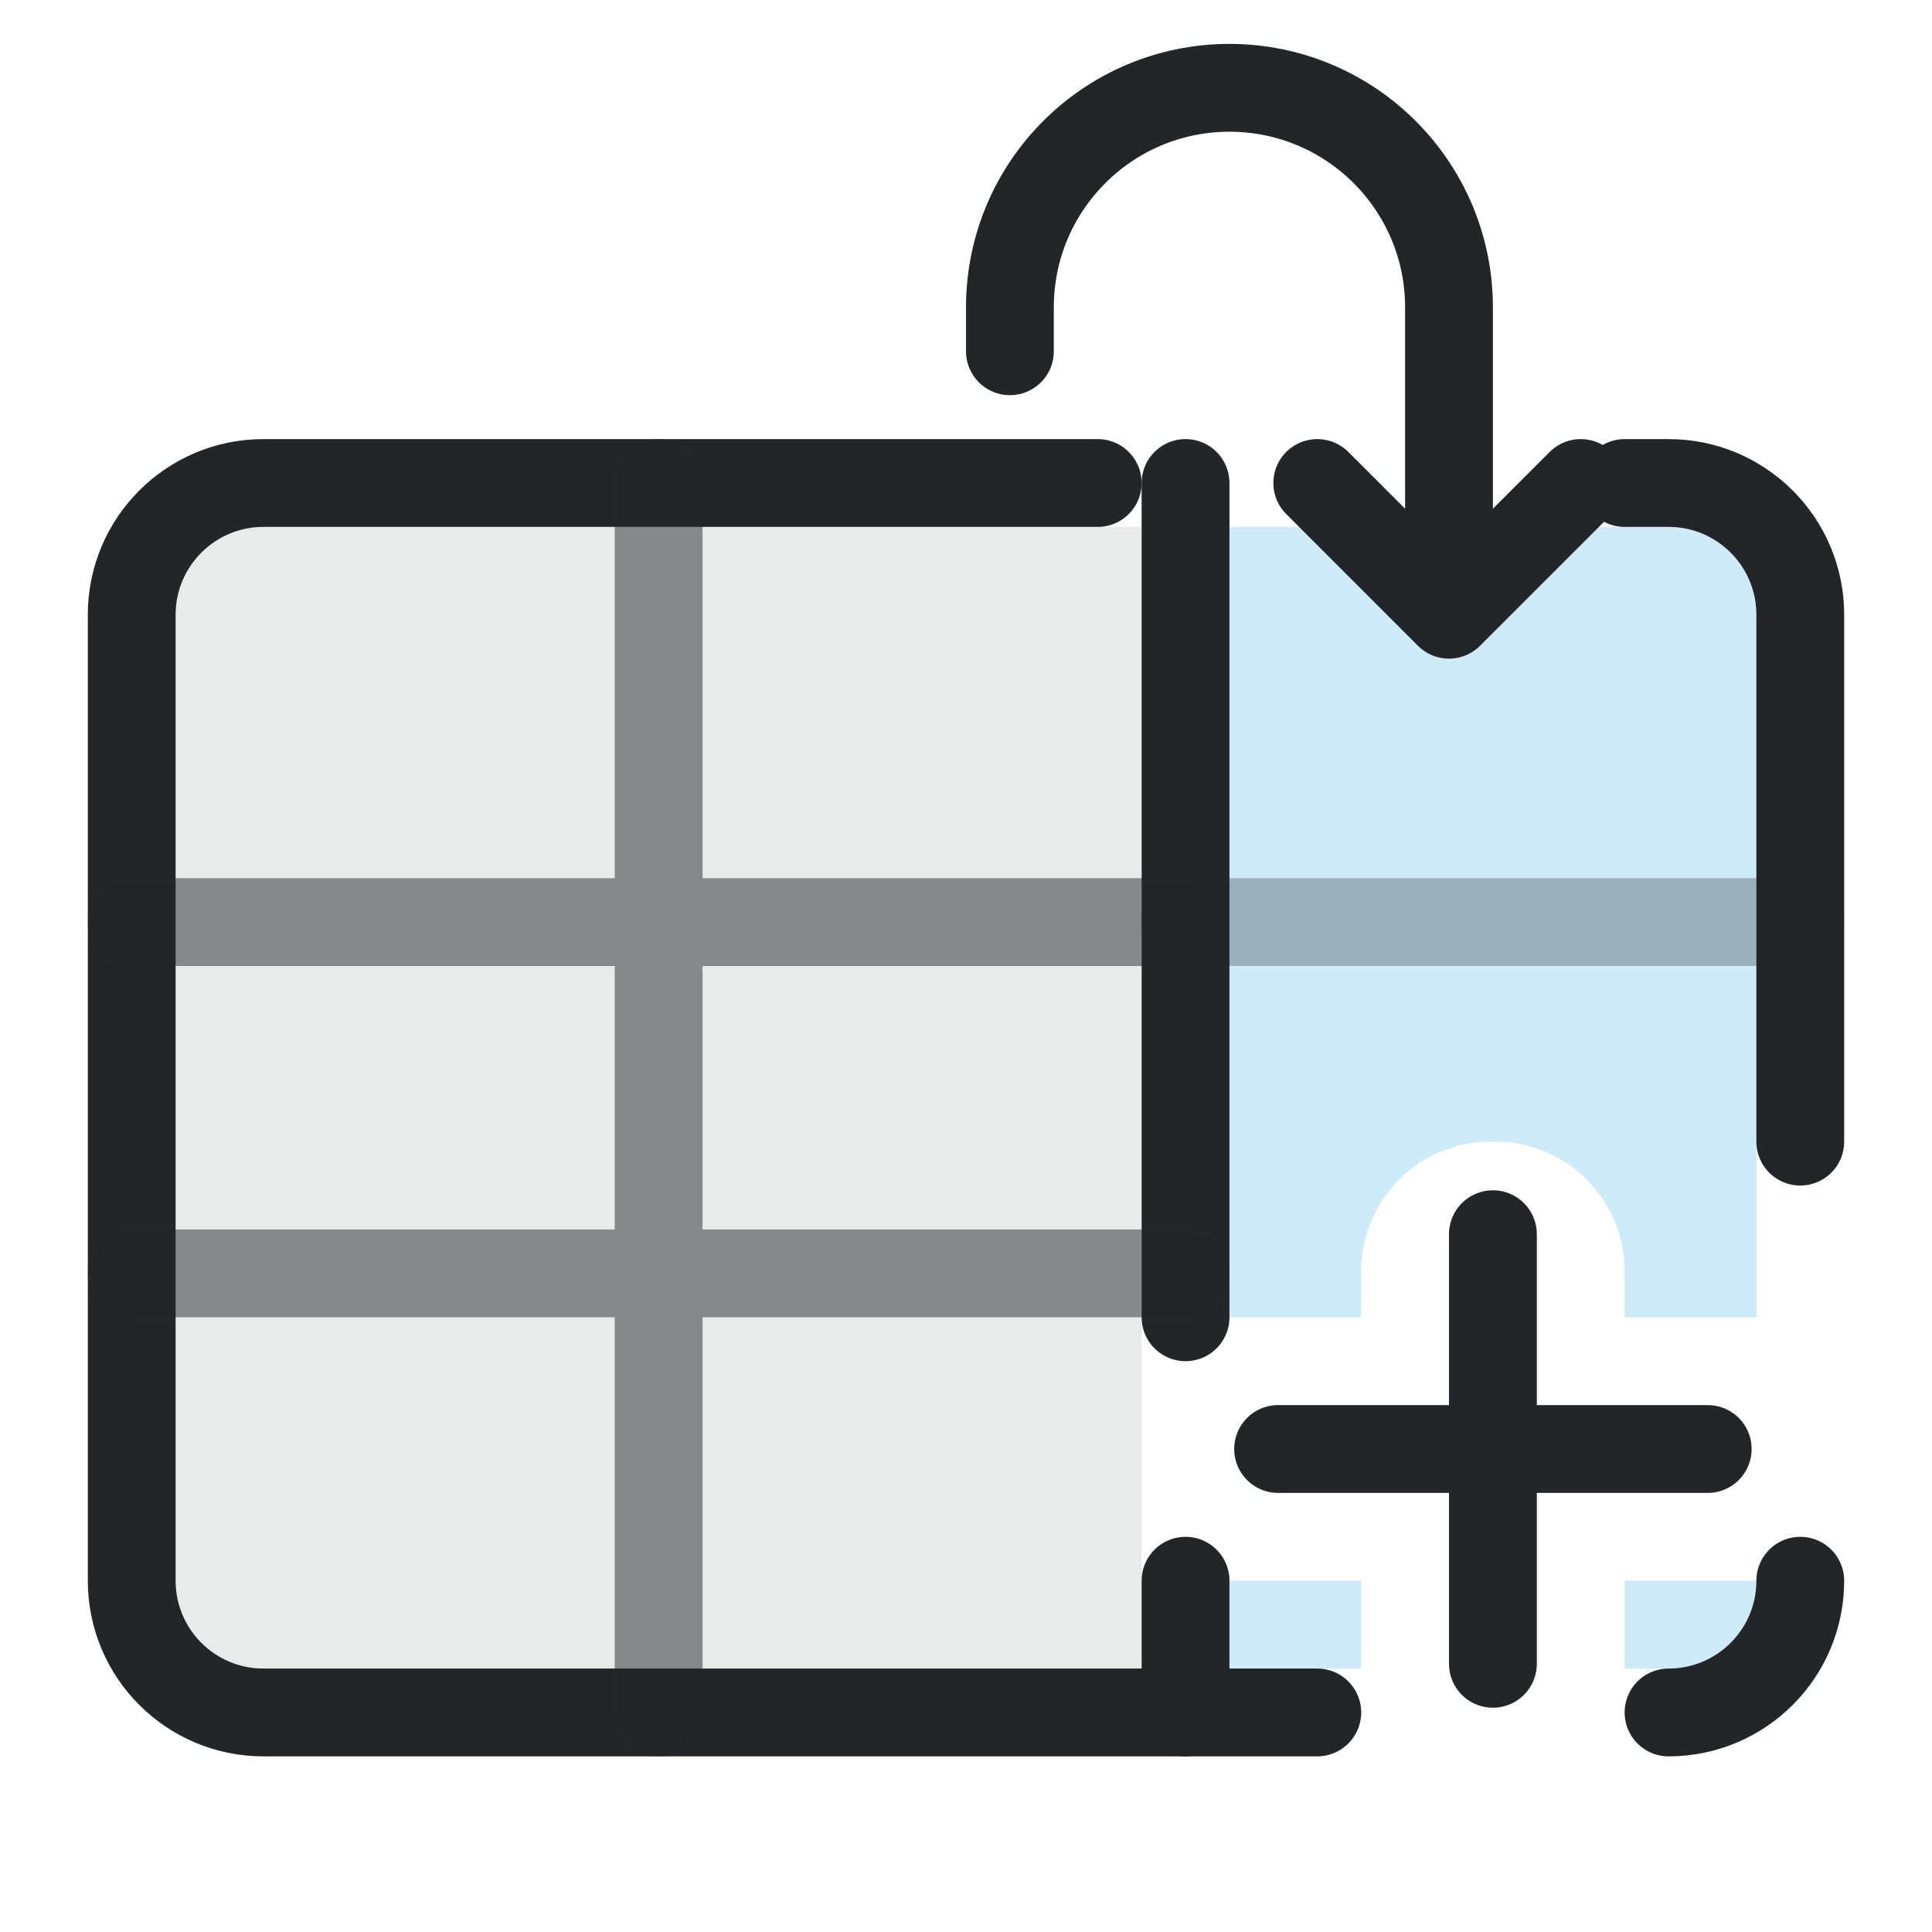
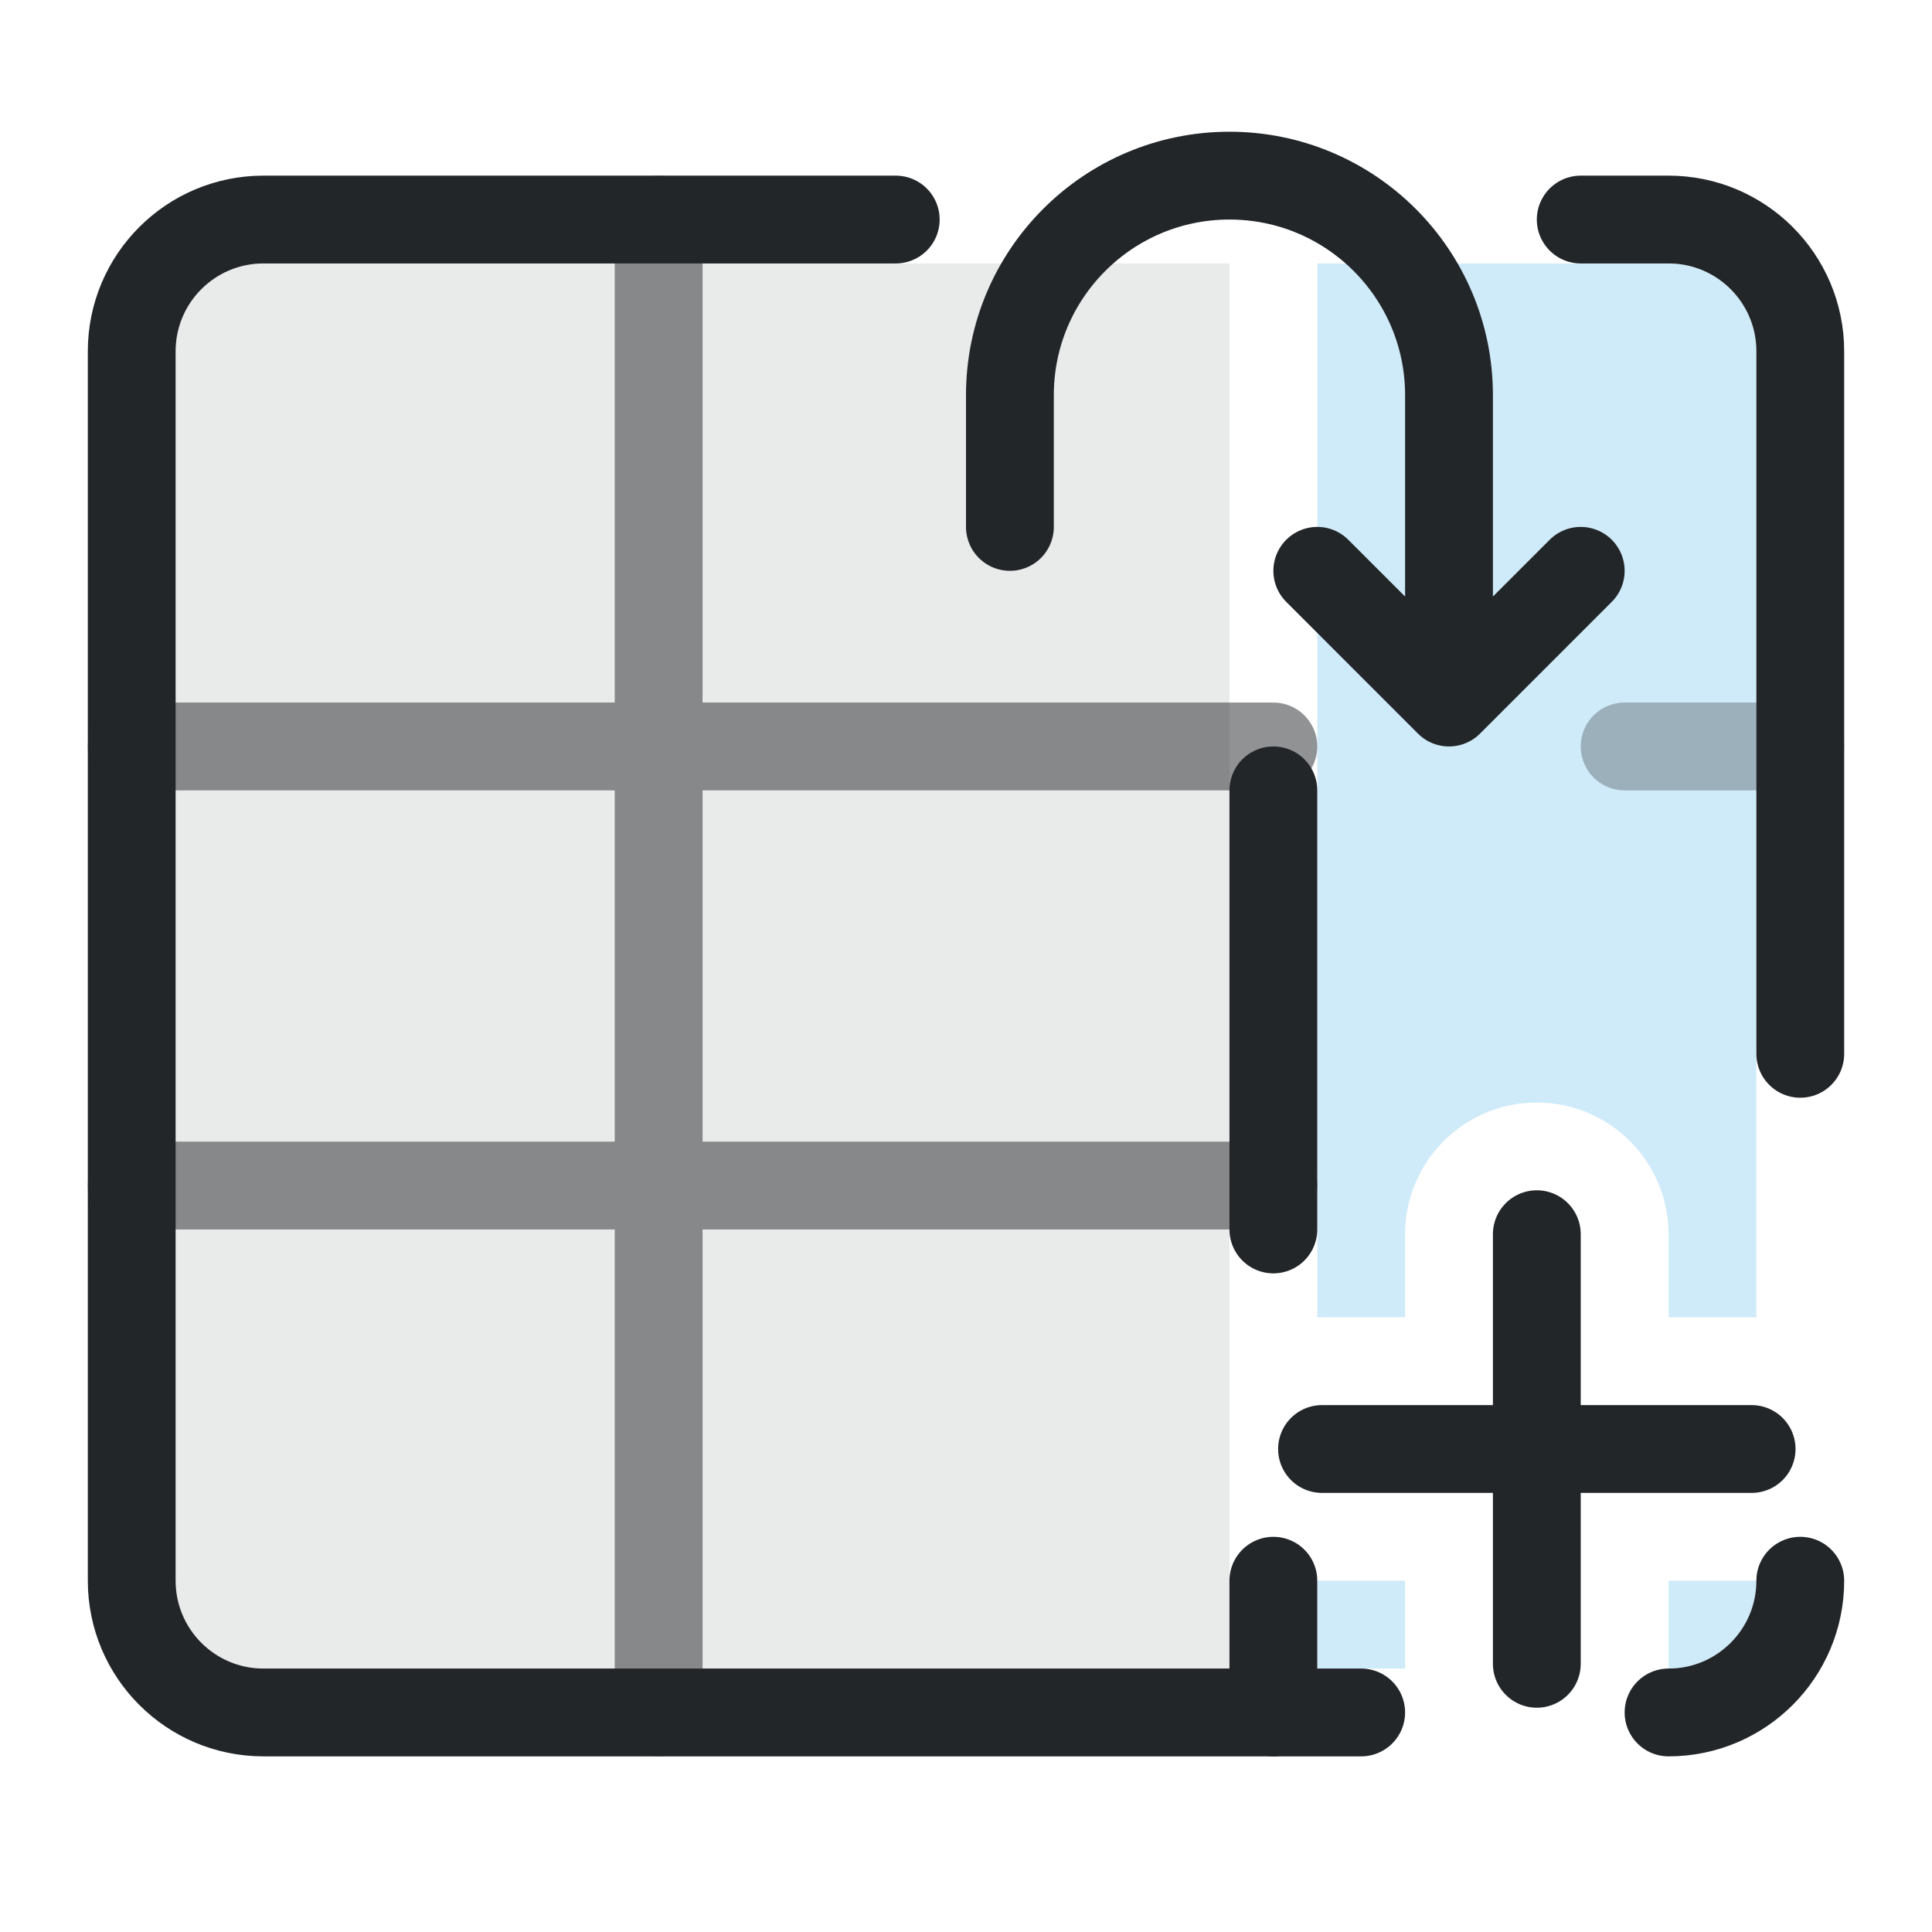
<svg xmlns="http://www.w3.org/2000/svg" width="22" height="22" viewBox="0 0 22 22">
  <defs>
    <style id="current-color-scheme" type="text/css">.ColorScheme-Text { color:#232629; }
.ColorScheme-Highlight { color:#3daee9; }</style>
  </defs>
  <g transform="translate(22 0) scale(-1 1)">
-     <path class="ColorScheme-Text" d="M9 6h10a1 1 0 0 1 1 1v11a1 1 0 0 1-1 1H9Z" fill="currentColor" opacity=".1" />
-     <path class="ColorScheme-Highlight" d="M3 6h5v9H6.5v-.525A1.475 1.475 0 0 0 5.025 13h-.049A1.475 1.475 0 0 0 3.5 14.475V15H2V7a1 1 0 0 1 1-1ZM2 18h1.5v1H3a1 1 0 0 1-1-1ZM6.5 18H8v1H6.5Z" fill="currentColor" fill-opacity=".243" />
+     <path class="ColorScheme-Text" d="M8 3h11a1 1 0 0 1 1 1v14a1 1 0 0 1-1 1H8Z" fill="currentColor" opacity=".1" />
+     <path class="ColorScheme-Highlight" d="M 3 3 A 1 1 0 0 0 2 4 L 2 15.002 A 1.5 1.5 0 0 1 2.055 15 L 3 15 L 3 14.055 A 1.5 1.5 0 0 1 4.5 12.555 A 1.5 1.5 0 0 1 6 14.055 L 6 15 L 6.945 15 A 1.5 1.5 0 0 1 7 15.002 L 7 3 L 3 3 z M 2 17.998 L 2 18 A 1 1 0 0 0 3 19 L 3.002 19 A 1.5 1.5 0 0 1 3 18.945 L 3 18 L 2.055 18 A 1.5 1.5 0 0 1 2 17.998 z M 7 17.998 A 1.5 1.5 0 0 1 6.945 18 L 6 18 L 6 18.945 A 1.5 1.5 0 0 1 5.998 19 L 7 19 L 7 17.998 z " fill="currentColor" fill-opacity=".243" fill-rule="evenodd" />
    <g class="ColorScheme-Text" fill="none" stroke="currentColor" stroke-width="1" stroke-linecap="round" stroke-linejoin="round">
-       <path d="M1.5 13V7A1.5 1.5 0 0 1 3 5.5h.5m6 0H19A1.5 1.5 0 0 1 20.5 7v11a1.5 1.5 0 0 1-1.5 1.5H7m-4 0A1.5 1.5 0 0 1 1.5 18" stroke="currentColor" class="ColorScheme-Text" />
-       <path d="M8.5 5.5V15m0 3v1.5" stroke="currentColor" class="ColorScheme-Text" />
-       <path d="M14.5 5.5v14M8.5 10.5h12M8.5 14.5h12" opacity=".5" stroke="currentColor" class="ColorScheme-Text" />
-       <path d="M1.5 10.5h7" opacity=".3" stroke="currentColor" class="ColorScheme-Text" />
-       <path d="M10.5 4V3.5a2.5 2.5 0 0 0-5 0V7M4 5.5 5.5 7 7 5.5" stroke="currentColor" class="ColorScheme-Text" />
-       <path d="M2.554 16.5h4.892M5 14.054v4.892" stroke="currentColor" class="ColorScheme-Text" />
+       <path d="M1.5 12V4A1.5 1.5 0 0 1 3 2.5h1m7.8 0H19A1.5 1.5 0 0 1 20.5 4v14a1.5 1.5 0 0 1-1.5 1.5H6.5m-3.5 0A1.5 1.5 0 0 1 1.5 18" stroke="currentColor" class="ColorScheme-Text" />
+       <path d="M7.5 9v5m0 4v1.5" stroke="currentColor" class="ColorScheme-Text" />
+       <path d="M14.5 2.5v17M7.5 8.5h13M7.5 13.5h13" opacity=".5" stroke="currentColor" class="ColorScheme-Text" />
+       <path d="M1.5 8.5h2" opacity=".3" stroke="currentColor" class="ColorScheme-Text" />
+       <path d="M10.5 6V4.5a2.5 2.5 0 0 0-5 0V8M4 6.5 5.5 8 7 6.5" stroke="currentColor" class="ColorScheme-Text" />
+       <path d="M2.054 16.5h4.892M4.5 14.054v4.892" stroke="currentColor" class="ColorScheme-Text" />
    </g>
  </g>
</svg>
